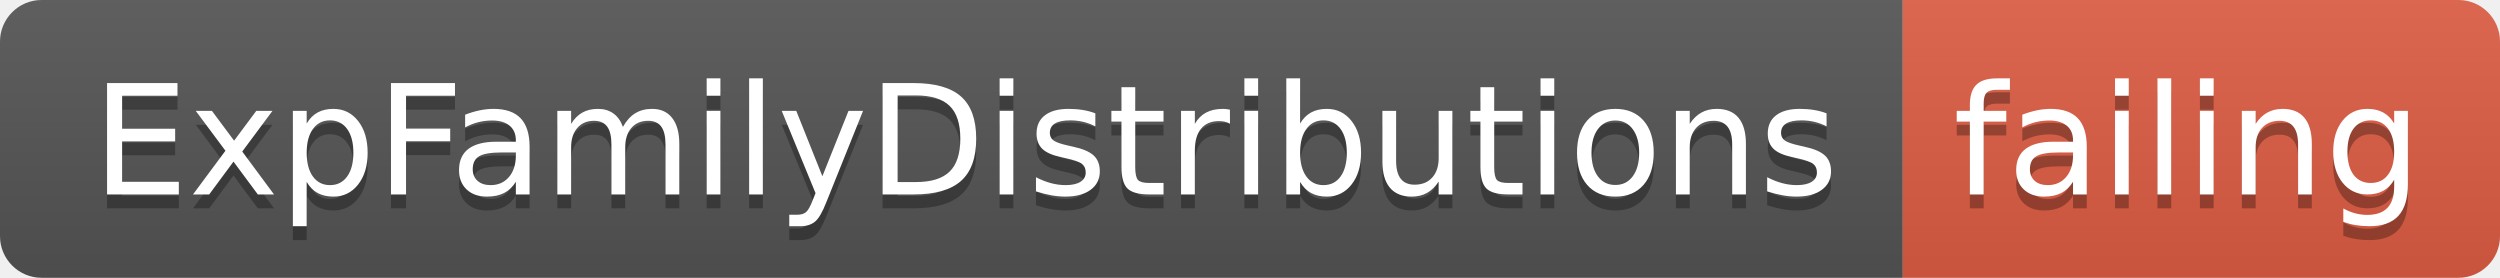
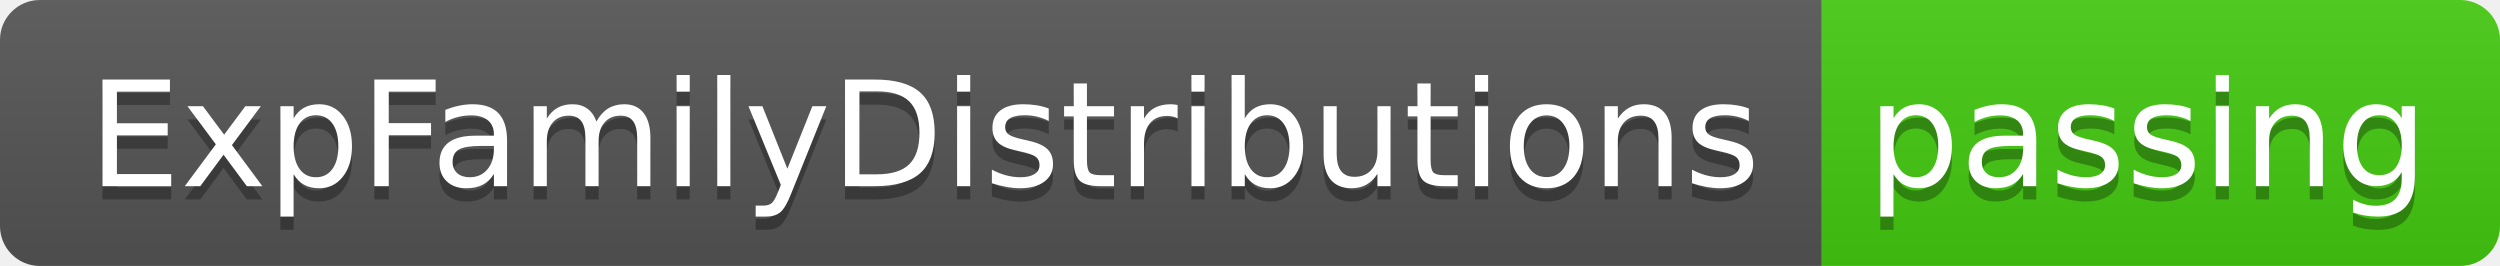
- <svg xmlns="http://www.w3.org/2000/svg" width="180" height="20">
+ <svg xmlns="http://www.w3.org/2000/svg" width="188" height="20">
  <linearGradient id="smooth" x2="0" y2="100%">
    <stop offset="0" stop-color="#bbb" stop-opacity=".1" />
    <stop offset="1" stop-opacity=".1" />
  </linearGradient>
  <clipPath id="round">
-     <rect width="180" height="20" rx="3" fill="#fff" />
+     <rect width="188" height="20" rx="3" fill="#fff" />
  </clipPath>
  <g clip-path="url(#round)">
    <rect width="137" height="20" fill="#555" />
-     <rect x="137" width="43" height="20" fill="#e05d44" />
-     <rect width="180" height="20" fill="url(#smooth)" />
+     <rect x="137" width="51" height="20" fill="#4c1" />
+     <rect width="188" height="20" fill="url(#smooth)" />
  </g>
  <g fill="#fff" text-anchor="middle" font-family="DejaVu Sans,Verdana,Geneva,sans-serif" font-size="110">
    <text x="695" y="150" fill="#010101" fill-opacity=".3" transform="scale(0.1)" textLength="1270" lengthAdjust="spacing">ExpFamilyDistributions</text>
    <text x="695" y="140" transform="scale(0.1)" textLength="1270" lengthAdjust="spacing">ExpFamilyDistributions</text>
-     <text x="1575" y="150" fill="#010101" fill-opacity=".3" transform="scale(0.1)" textLength="330" lengthAdjust="spacing">failing</text>
-     <text x="1575" y="140" transform="scale(0.1)" textLength="330" lengthAdjust="spacing">failing</text>
+     <text x="1615" y="150" fill="#010101" fill-opacity=".3" transform="scale(0.1)" textLength="410" lengthAdjust="spacing">passing</text>
+     <text x="1615" y="140" transform="scale(0.1)" textLength="410" lengthAdjust="spacing">passing</text>
  </g>
</svg>
